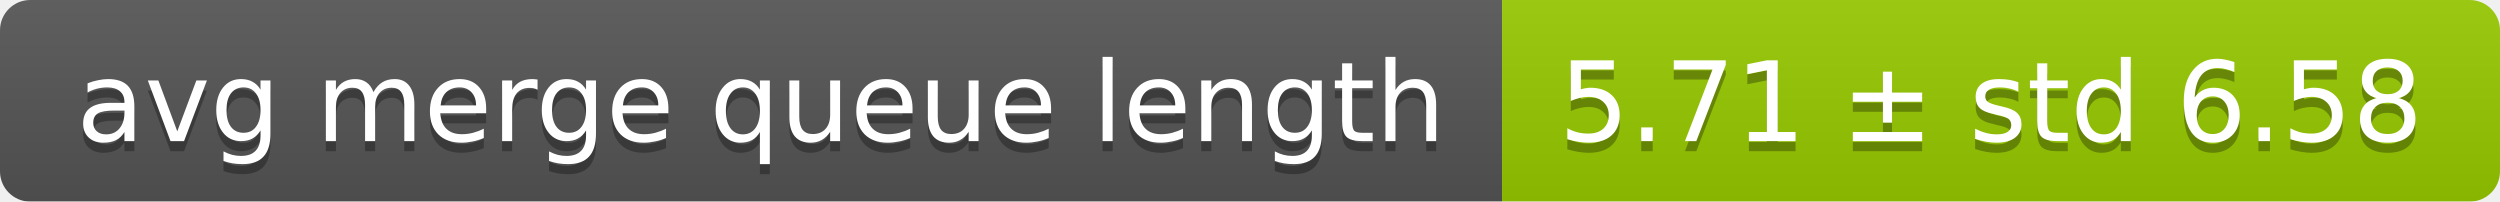
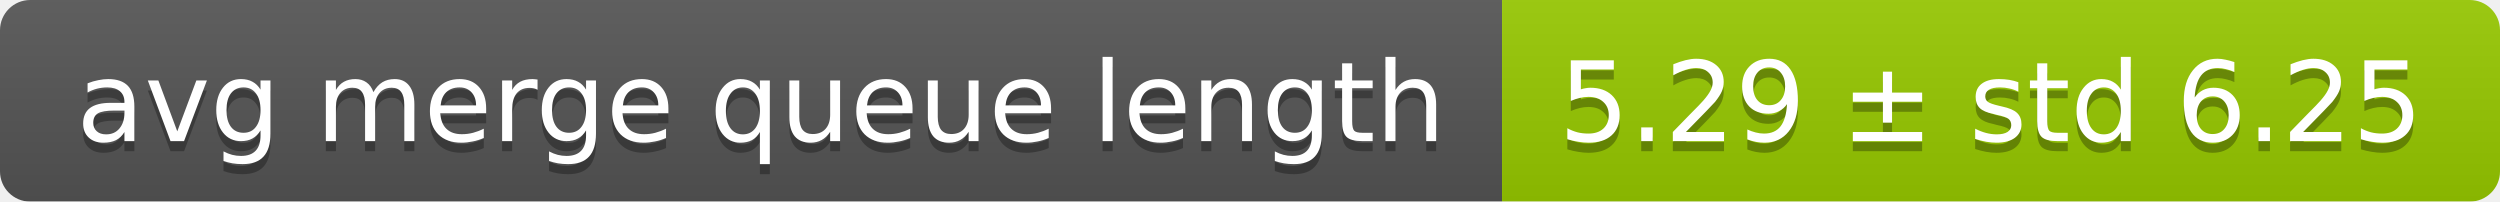
<svg xmlns="http://www.w3.org/2000/svg" width="248" height="20">
  <linearGradient id="smooth" x2="0" y2="100%">
    <stop offset="0" stop-color="#bbb" stop-opacity=".1" />
    <stop offset="1" stop-opacity=".1" />
  </linearGradient>
  <mask id="round">
    <rect width="248" height="20" rx="3" fill="#fff" />
  </mask>
  <g mask="url(#round)">
    <rect width="149" height="20" fill="#555" />
    <rect x="149" width="99" height="20" fill="#97ca00" />
    <rect width="248" height="20" fill="url(#smooth)" />
  </g>
  <g fill="#fff" text-anchor="middle" font-family="DejaVu Sans,Verdana,Geneva,sans-serif" font-size="11">
    <text x="75.5" y="15" fill="#010101" fill-opacity=".3">avg merge queue length</text>
    <text x="75.5" y="14">avg merge queue length</text>
-     <text x="197.5" y="15" fill="#010101" fill-opacity=".3">5.71 ± std 6.58</text>
-     <text x="197.5" y="14">5.71 ± std 6.58</text>
+     <text x="197.5" y="15" fill="#010101" fill-opacity=".3">5.29 ± std 6.25</text>
+     <text x="197.5" y="14">5.29 ± std 6.25</text>
  </g>
</svg>
